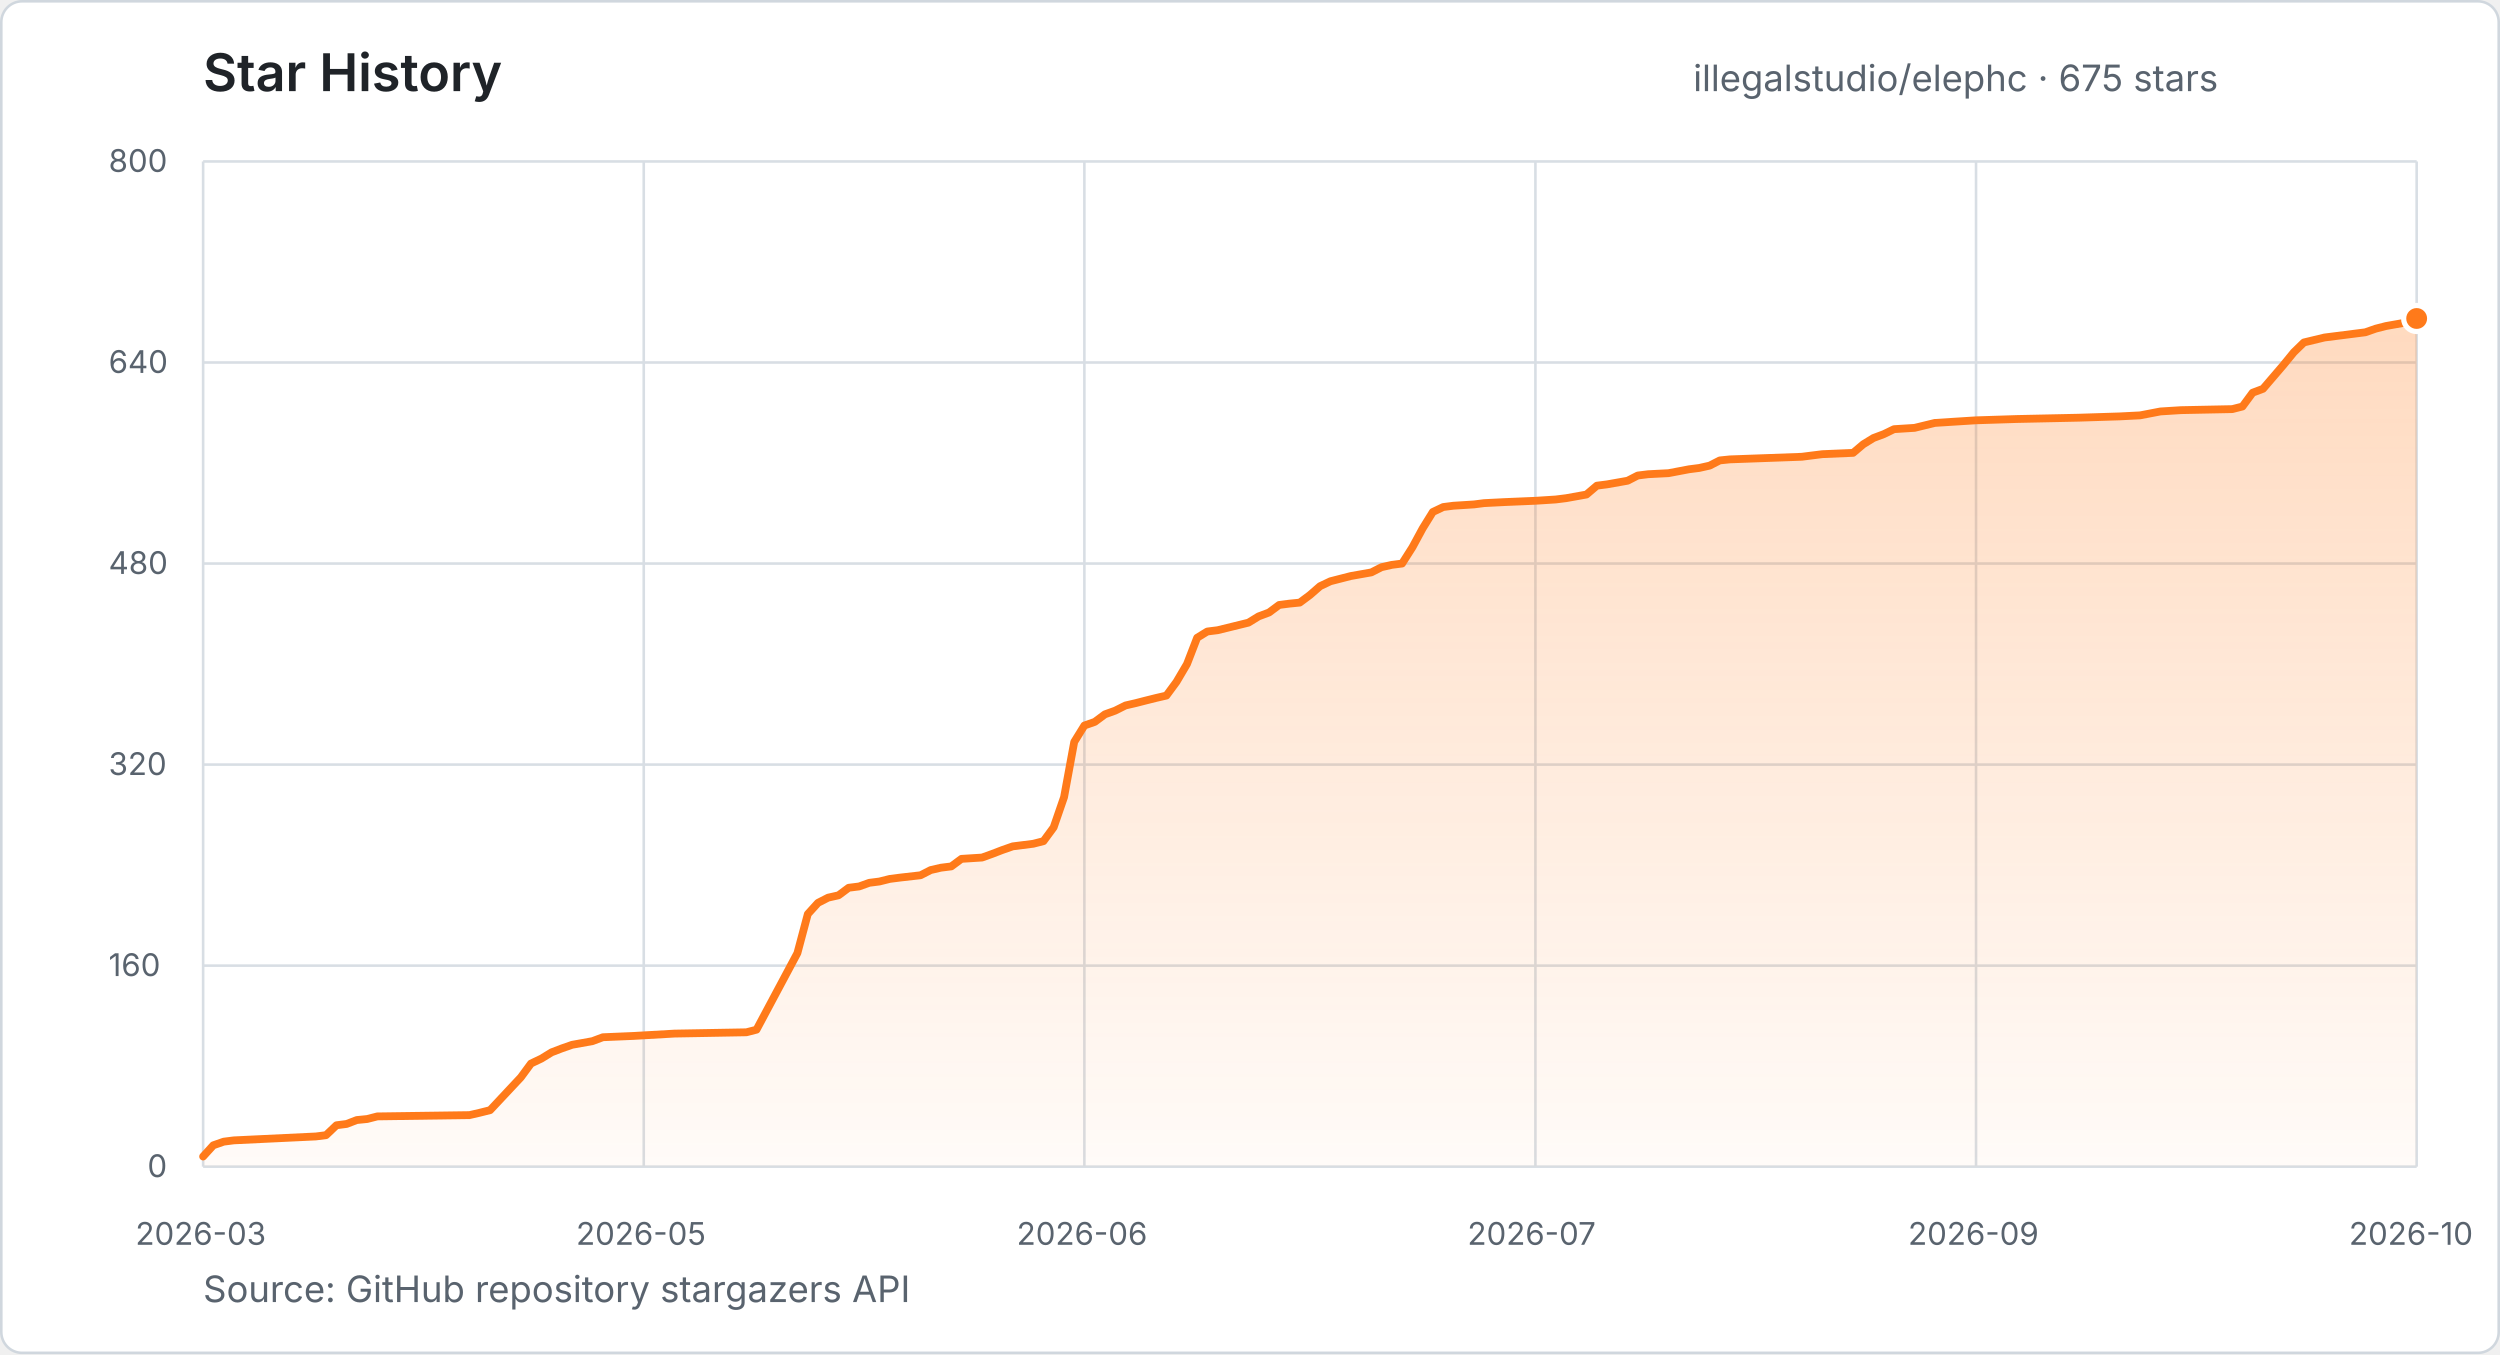
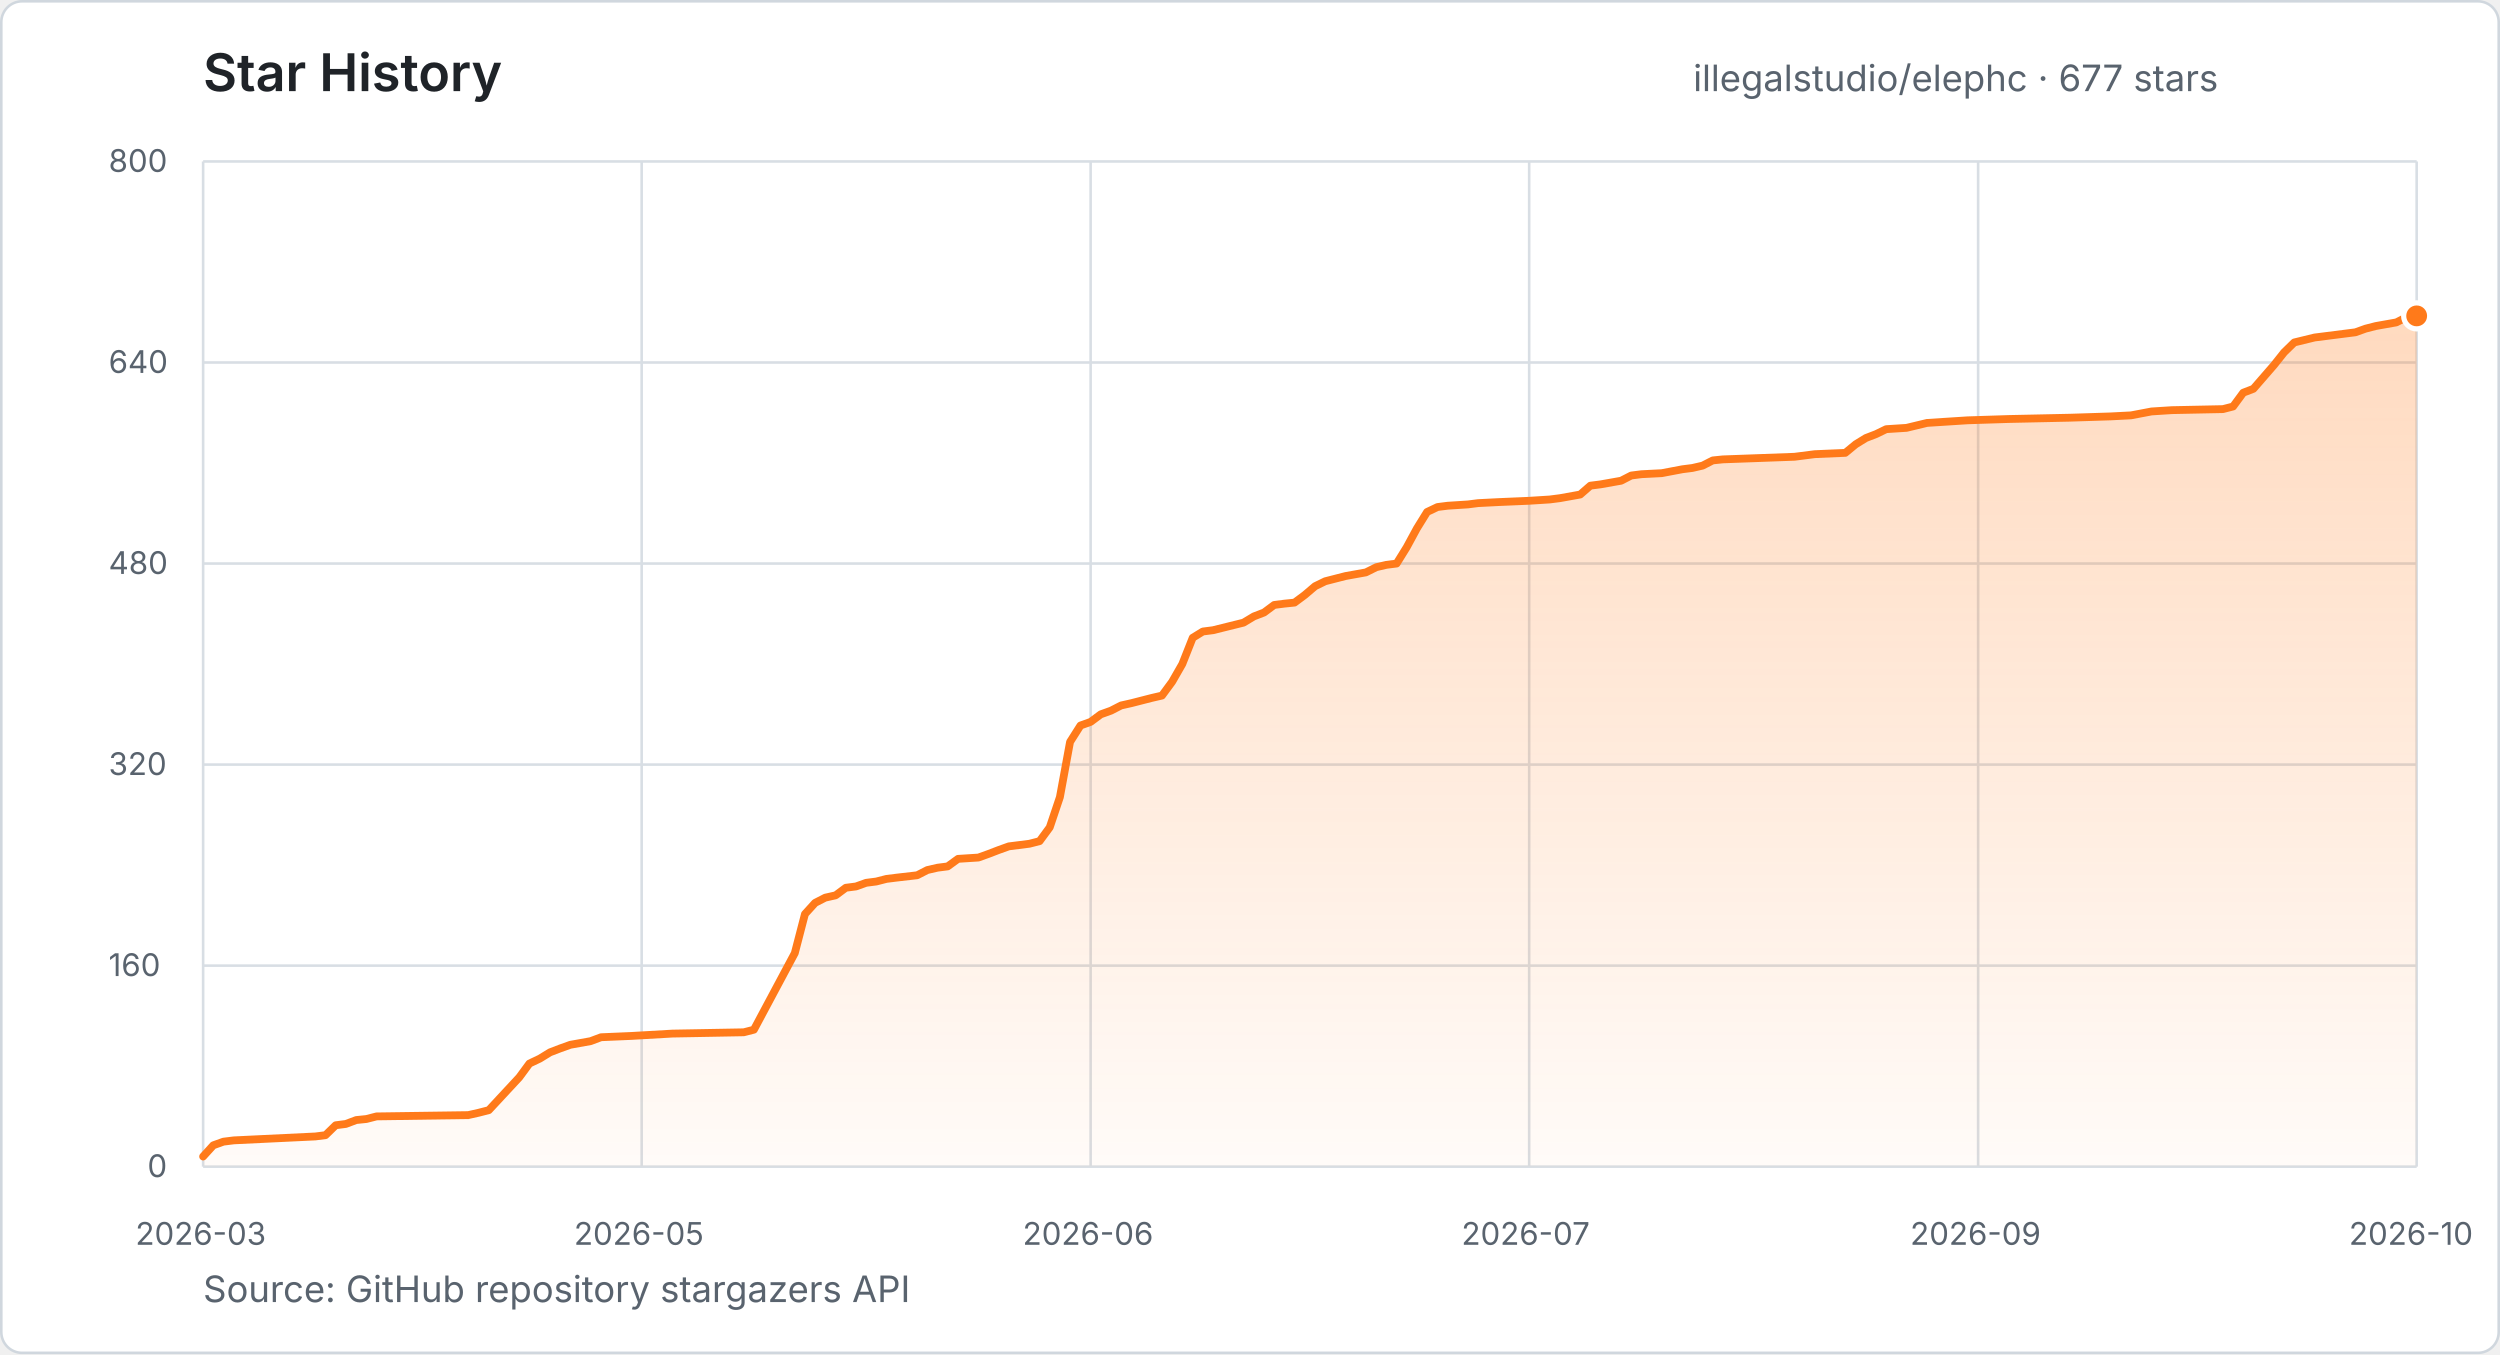
- <svg xmlns="http://www.w3.org/2000/svg" width="960" height="520" viewBox="0 0 960 520" role="img" aria-label="Star history for illegalstudio/elephc: 675 stars from 2026-03-23 to 2026-10-25">
+ <svg xmlns="http://www.w3.org/2000/svg" width="960" height="520" viewBox="0 0 960 520" role="img" aria-label="Star history for illegalstudio/elephc: 677 stars from 2026-03-23 to 2026-10-26">
  <defs>
    <linearGradient id="star-area" x1="0" y1="0" x2="0" y2="1">
      <stop offset="0%" stop-color="#FF7A1A" stop-opacity="0.28" />
      <stop offset="100%" stop-color="#FF7A1A" stop-opacity="0.03" />
    </linearGradient>
  </defs>
  <style>
    text { font-family: -apple-system, BlinkMacSystemFont, "Segoe UI", sans-serif; }
    .title { fill: #1f2328; font-size: 20px; font-weight: 600; }
    .summary { fill: #59636e; font-size: 14px; }
    .tick { fill: #59636e; font-size: 12px; }
    .grid { stroke: #d8dee4; stroke-width: 1; }
  </style>
  <rect x="0.5" y="0.5" width="959" height="519" rx="8" fill="#ffffff" stroke="#d0d7de" />
  <text x="78" y="35" class="title">Star History</text>
-   <text x="650.2" y="35" class="summary">illegalstudio/elephc · 675 stars</text>
+   <text x="650.2" y="35" class="summary">illegalstudio/elephc · 677 stars</text>
  <line x1="78" y1="448.0" x2="928" y2="448.0" class="grid" />
  <text x="56.6" y="452.0" class="tick">0</text>
  <line x1="78" y1="370.8" x2="928" y2="370.8" class="grid" />
  <text x="41.7" y="374.8" class="tick">160</text>
  <line x1="78" y1="293.6" x2="928" y2="293.6" class="grid" />
  <text x="41.7" y="297.6" class="tick">320</text>
  <line x1="78" y1="216.4" x2="928" y2="216.4" class="grid" />
  <text x="41.7" y="220.4" class="tick">480</text>
  <line x1="78" y1="139.2" x2="928" y2="139.2" class="grid" />
  <text x="41.7" y="143.2" class="tick">640</text>
  <line x1="78" y1="62.0" x2="928" y2="62.0" class="grid" />
  <text x="41.7" y="66.0" class="tick">800</text>
  <line x1="78.0" y1="62" x2="78.0" y2="448" class="grid" />
  <text x="52.0" y="478" class="tick">2026-03</text>
-   <line x1="247.2" y1="62" x2="247.2" y2="448" class="grid" />
-   <text x="221.2" y="478" class="tick">2026-05</text>
-   <line x1="416.4" y1="62" x2="416.4" y2="448" class="grid" />
-   <text x="390.4" y="478" class="tick">2026-06</text>
-   <line x1="589.6" y1="62" x2="589.6" y2="448" class="grid" />
-   <text x="563.5" y="478" class="tick">2026-07</text>
-   <line x1="758.8" y1="62" x2="758.8" y2="448" class="grid" />
-   <text x="732.7" y="478" class="tick">2026-09</text>
+   <line x1="246.4" y1="62" x2="246.4" y2="448" class="grid" />
+   <text x="220.4" y="478" class="tick">2026-05</text>
+   <line x1="418.8" y1="62" x2="418.8" y2="448" class="grid" />
+   <text x="392.7" y="478" class="tick">2026-06</text>
+   <line x1="587.2" y1="62" x2="587.2" y2="448" class="grid" />
+   <text x="561.2" y="478" class="tick">2026-07</text>
+   <line x1="759.6" y1="62" x2="759.6" y2="448" class="grid" />
+   <text x="733.5" y="478" class="tick">2026-09</text>
  <line x1="928.0" y1="62" x2="928.0" y2="448" class="grid" />
  <text x="902.0" y="478" class="tick">2026-10</text>
-   <polygon points="78.0,448.0 78.0,444.1 81.9,439.8 85.9,438.4 89.8,437.9 121.3,436.4 125.2,435.9 129.2,432.1 133.1,431.6 137.0,430.1 141.0,429.7 144.9,428.7 180.3,428.2 184.2,427.3 188.2,426.3 200.0,413.7 203.9,408.4 207.9,406.5 211.8,404.1 215.7,402.6 219.7,401.2 227.5,399.8 231.5,398.3 243.3,397.8 259.0,396.9 286.6,396.4 290.5,395.4 306.2,366.0 310.2,351.0 314.1,346.7 318.0,344.7 322.0,343.8 325.9,340.9 329.9,340.4 333.8,339.0 337.7,338.5 341.7,337.5 345.6,337.0 353.5,336.1 357.4,334.1 361.3,333.2 365.3,332.7 369.2,329.8 377.1,329.3 381.0,327.9 384.9,326.4 388.9,325.0 396.8,324.0 400.7,323.0 404.6,317.7 408.6,306.1 412.5,284.9 416.4,278.6 420.4,277.2 424.3,274.3 428.2,272.9 432.2,270.9 436.1,270.0 440.0,269.0 444.0,268.0 447.9,267.1 451.8,261.8 455.8,255.0 459.7,244.9 463.6,242.5 467.6,242.0 479.4,239.1 483.3,236.7 487.3,235.2 491.2,232.3 495.1,231.8 499.1,231.4 503.0,228.5 506.9,225.1 510.9,223.2 514.8,222.2 518.7,221.2 526.6,219.8 530.5,217.8 534.5,216.9 538.4,216.4 542.4,210.1 546.3,202.9 550.2,196.6 554.2,194.7 558.1,194.2 566.0,193.7 569.9,193.2 577.8,192.8 589.6,192.3 597.4,191.8 601.4,191.3 609.2,189.9 613.2,186.5 617.1,186.0 625.0,184.6 628.9,182.6 632.9,182.1 640.7,181.7 648.6,180.2 652.5,179.7 656.5,178.8 660.4,176.8 664.3,176.4 691.9,175.4 695.8,174.9 699.8,174.4 711.6,173.9 715.5,170.6 719.4,168.2 723.4,166.7 727.3,164.8 735.2,164.3 743.0,162.4 758.8,161.4 774.5,160.9 798.1,160.4 813.9,159.9 821.8,159.5 829.6,158.0 837.5,157.5 857.2,157.1 861.1,156.1 865.0,150.8 869.0,149.3 876.8,140.2 880.8,135.3 884.7,131.5 892.6,129.6 904.4,128.1 908.3,127.6 912.3,126.2 916.2,125.2 924.1,123.8 928.0,122.3 928.0,448.0" fill="url(#star-area)" />
-   <polyline points="78.0,444.1 81.9,439.8 85.9,438.4 89.8,437.9 121.3,436.4 125.2,435.9 129.2,432.1 133.1,431.6 137.0,430.1 141.0,429.7 144.9,428.7 180.3,428.2 184.2,427.3 188.2,426.3 200.0,413.7 203.9,408.4 207.9,406.5 211.8,404.1 215.7,402.6 219.7,401.2 227.5,399.8 231.5,398.3 243.3,397.8 259.0,396.9 286.6,396.4 290.5,395.4 306.2,366.0 310.2,351.0 314.1,346.7 318.0,344.7 322.0,343.8 325.9,340.9 329.9,340.4 333.8,339.0 337.7,338.5 341.7,337.5 345.6,337.0 353.5,336.1 357.4,334.1 361.3,333.2 365.3,332.7 369.2,329.8 377.1,329.3 381.0,327.9 384.9,326.4 388.9,325.0 396.8,324.0 400.7,323.0 404.6,317.7 408.6,306.1 412.5,284.9 416.4,278.6 420.4,277.2 424.3,274.3 428.2,272.9 432.2,270.9 436.1,270.0 440.0,269.0 444.0,268.0 447.9,267.1 451.8,261.8 455.8,255.0 459.7,244.9 463.6,242.5 467.6,242.0 479.4,239.1 483.3,236.7 487.3,235.2 491.2,232.3 495.1,231.8 499.1,231.4 503.0,228.5 506.9,225.1 510.9,223.2 514.8,222.2 518.7,221.2 526.6,219.8 530.5,217.8 534.5,216.9 538.4,216.4 542.4,210.1 546.3,202.9 550.2,196.6 554.2,194.7 558.1,194.2 566.0,193.7 569.9,193.2 577.8,192.8 589.6,192.3 597.4,191.8 601.4,191.3 609.2,189.9 613.2,186.5 617.1,186.0 625.0,184.6 628.9,182.6 632.9,182.1 640.7,181.7 648.6,180.2 652.5,179.7 656.5,178.8 660.4,176.8 664.3,176.4 691.9,175.4 695.8,174.9 699.8,174.4 711.6,173.9 715.5,170.6 719.4,168.2 723.4,166.7 727.3,164.8 735.2,164.3 743.0,162.4 758.8,161.4 774.5,160.9 798.1,160.4 813.9,159.9 821.8,159.5 829.6,158.0 837.5,157.5 857.2,157.1 861.1,156.1 865.0,150.8 869.0,149.3 876.8,140.2 880.8,135.3 884.7,131.5 892.6,129.6 904.4,128.1 908.3,127.6 912.3,126.2 916.2,125.2 924.1,123.8 928.0,122.3" fill="none" stroke="#FF7A1A" stroke-width="3" stroke-linecap="round" stroke-linejoin="round" />
-   <circle cx="928.0" cy="122.3" r="5" fill="#FF7A1A" stroke="#ffffff" stroke-width="2" />
+   <polygon points="78.0,448.0 78.0,444.1 81.9,439.8 85.8,438.4 89.8,437.9 121.1,436.4 125.0,435.9 128.9,432.1 132.8,431.6 136.8,430.1 140.7,429.7 144.6,428.7 179.8,428.2 183.8,427.3 187.7,426.3 199.4,413.7 203.3,408.4 207.3,406.5 211.2,404.1 215.1,402.6 219.0,401.2 226.8,399.8 230.8,398.3 242.5,397.8 258.2,396.9 285.6,396.4 289.5,395.4 305.2,366.0 309.1,351.0 313.0,346.7 316.9,344.7 320.9,343.8 324.8,340.9 328.7,340.4 332.6,339.0 336.5,338.5 340.4,337.5 344.4,337.0 352.2,336.1 356.1,334.1 360.0,333.2 363.9,332.7 367.9,329.8 375.7,329.3 379.6,327.9 383.5,326.4 387.4,325.0 395.3,324.0 399.2,323.0 403.1,317.7 407.0,306.1 410.9,284.9 414.9,278.6 418.8,277.2 422.7,274.3 426.6,272.9 430.5,270.9 434.5,270.0 438.4,269.0 442.3,268.0 446.2,267.1 450.1,261.8 454.0,255.0 458.0,244.9 461.9,242.5 465.8,242.0 477.5,239.1 481.5,236.7 485.4,235.2 489.3,232.3 493.2,231.8 497.1,231.4 501.0,228.5 505.0,225.1 508.9,223.2 512.8,222.2 516.7,221.2 524.5,219.8 528.5,217.8 532.4,216.9 536.3,216.4 540.2,210.1 544.1,202.9 548.0,196.6 552.0,194.7 555.9,194.2 563.7,193.7 567.6,193.2 575.5,192.8 587.2,192.3 595.1,191.8 599.0,191.3 606.8,189.9 610.7,186.5 614.6,186.0 622.5,184.6 626.4,182.6 630.3,182.1 638.1,181.7 646.0,180.2 649.9,179.7 653.8,178.8 657.7,176.8 661.6,176.4 689.1,175.4 693.0,174.9 696.9,174.4 708.6,173.9 712.6,170.6 716.5,168.2 720.4,166.7 724.3,164.8 732.1,164.3 740.0,162.4 755.6,161.4 771.3,160.9 794.8,160.4 810.5,159.9 818.3,159.5 826.2,158.0 834.0,157.5 853.6,157.1 857.5,156.1 861.4,150.8 865.3,149.3 873.2,140.2 877.1,135.3 881.0,131.5 888.8,129.6 900.6,128.1 904.5,127.6 908.4,126.2 912.3,125.2 920.2,123.8 924.1,121.8 928.0,121.3 928.0,448.0" fill="url(#star-area)" />
+   <polyline points="78.0,444.1 81.9,439.8 85.8,438.4 89.8,437.9 121.1,436.4 125.0,435.9 128.9,432.1 132.8,431.6 136.8,430.1 140.7,429.7 144.6,428.7 179.8,428.2 183.8,427.3 187.7,426.3 199.4,413.7 203.3,408.4 207.3,406.5 211.2,404.1 215.1,402.6 219.0,401.2 226.8,399.8 230.8,398.3 242.5,397.8 258.2,396.9 285.6,396.4 289.5,395.4 305.2,366.0 309.1,351.0 313.0,346.7 316.9,344.7 320.9,343.8 324.8,340.9 328.7,340.4 332.6,339.0 336.5,338.5 340.4,337.5 344.4,337.0 352.2,336.1 356.1,334.1 360.0,333.2 363.9,332.7 367.9,329.8 375.7,329.3 379.6,327.9 383.5,326.4 387.4,325.0 395.3,324.0 399.2,323.0 403.1,317.7 407.0,306.1 410.9,284.9 414.9,278.6 418.8,277.2 422.7,274.3 426.6,272.9 430.5,270.9 434.5,270.0 438.4,269.0 442.3,268.0 446.2,267.1 450.1,261.8 454.0,255.0 458.0,244.9 461.9,242.5 465.8,242.0 477.5,239.1 481.5,236.7 485.4,235.2 489.3,232.3 493.2,231.8 497.1,231.4 501.0,228.5 505.0,225.1 508.9,223.2 512.8,222.2 516.7,221.2 524.5,219.8 528.5,217.8 532.4,216.9 536.3,216.4 540.2,210.1 544.1,202.9 548.0,196.6 552.0,194.7 555.9,194.2 563.7,193.7 567.6,193.2 575.5,192.8 587.2,192.3 595.1,191.8 599.0,191.3 606.8,189.9 610.7,186.5 614.6,186.0 622.5,184.6 626.4,182.6 630.3,182.1 638.1,181.7 646.0,180.2 649.9,179.7 653.8,178.8 657.7,176.8 661.6,176.4 689.1,175.4 693.0,174.9 696.9,174.4 708.6,173.9 712.6,170.6 716.5,168.2 720.4,166.7 724.3,164.8 732.1,164.3 740.0,162.4 755.6,161.4 771.3,160.9 794.8,160.4 810.5,159.9 818.3,159.5 826.2,158.0 834.0,157.5 853.6,157.1 857.5,156.1 861.4,150.8 865.3,149.3 873.2,140.2 877.1,135.3 881.0,131.5 888.8,129.6 900.6,128.1 904.5,127.6 908.4,126.2 912.3,125.2 920.2,123.8 924.1,121.8 928.0,121.3" fill="none" stroke="#FF7A1A" stroke-width="3" stroke-linecap="round" stroke-linejoin="round" />
+   <circle cx="928.0" cy="121.3" r="5" fill="#FF7A1A" stroke="#ffffff" stroke-width="2" />
  <text x="78" y="500" class="summary">Source: GitHub repository stargazers API</text>
</svg>
